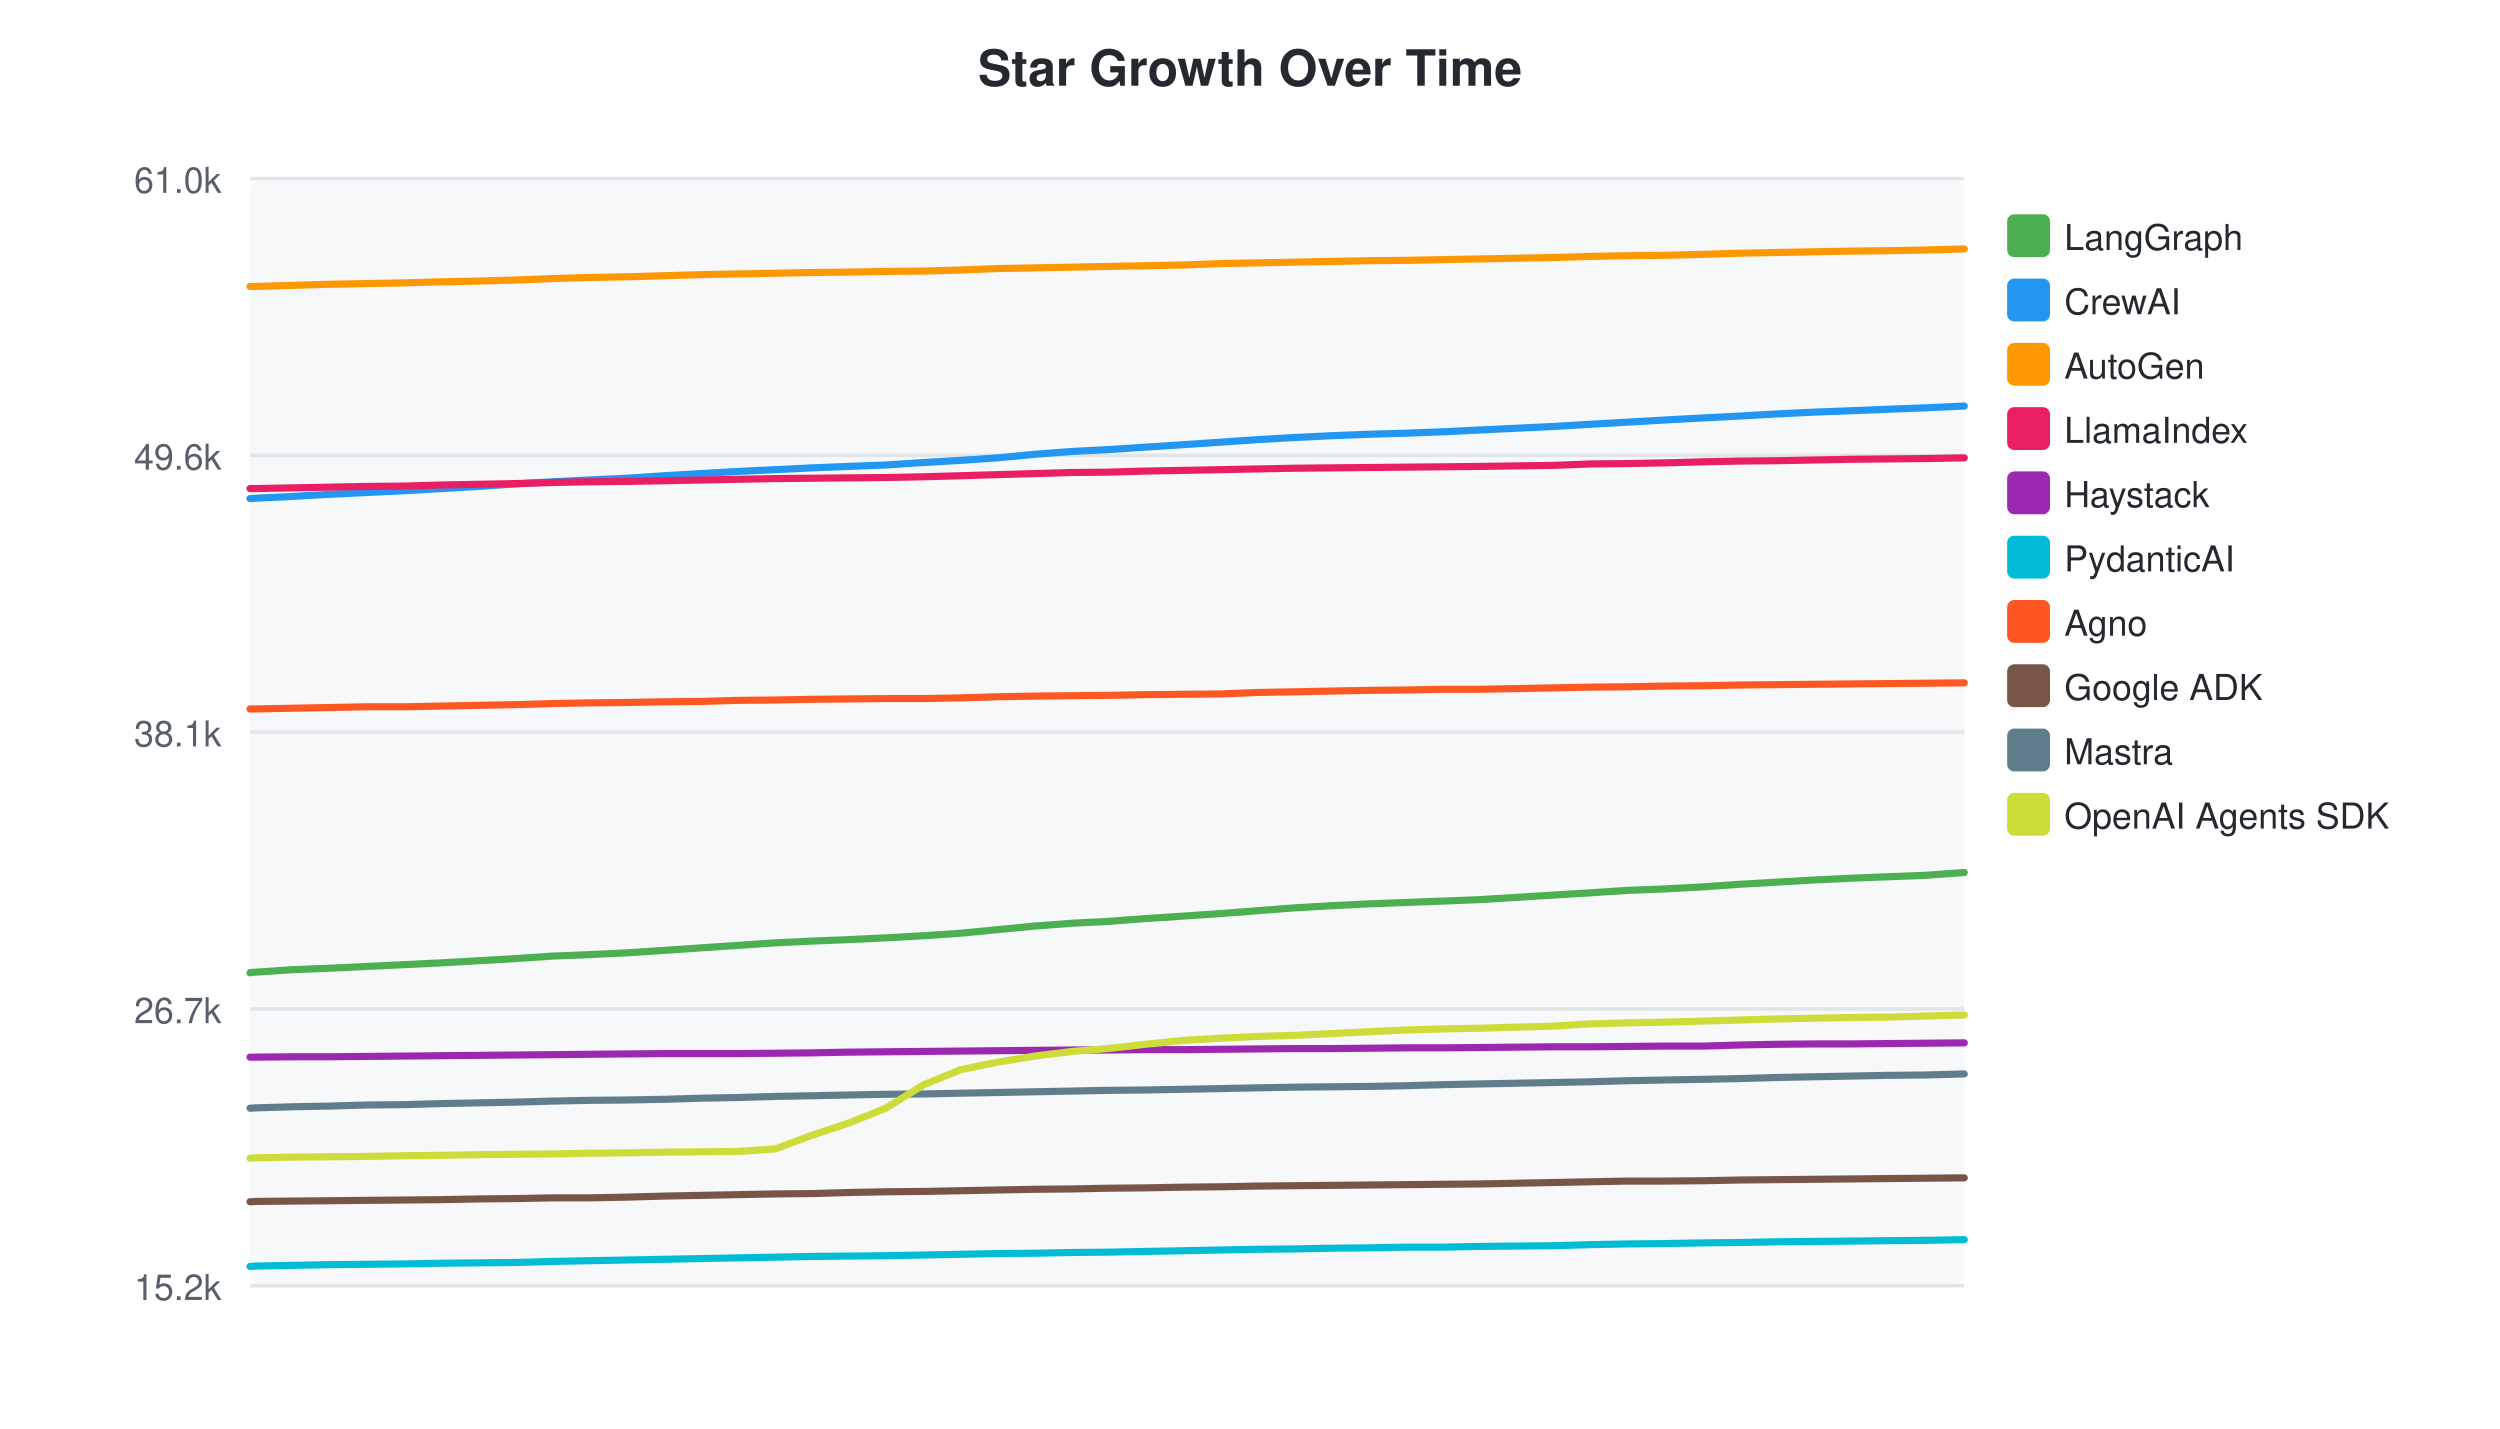
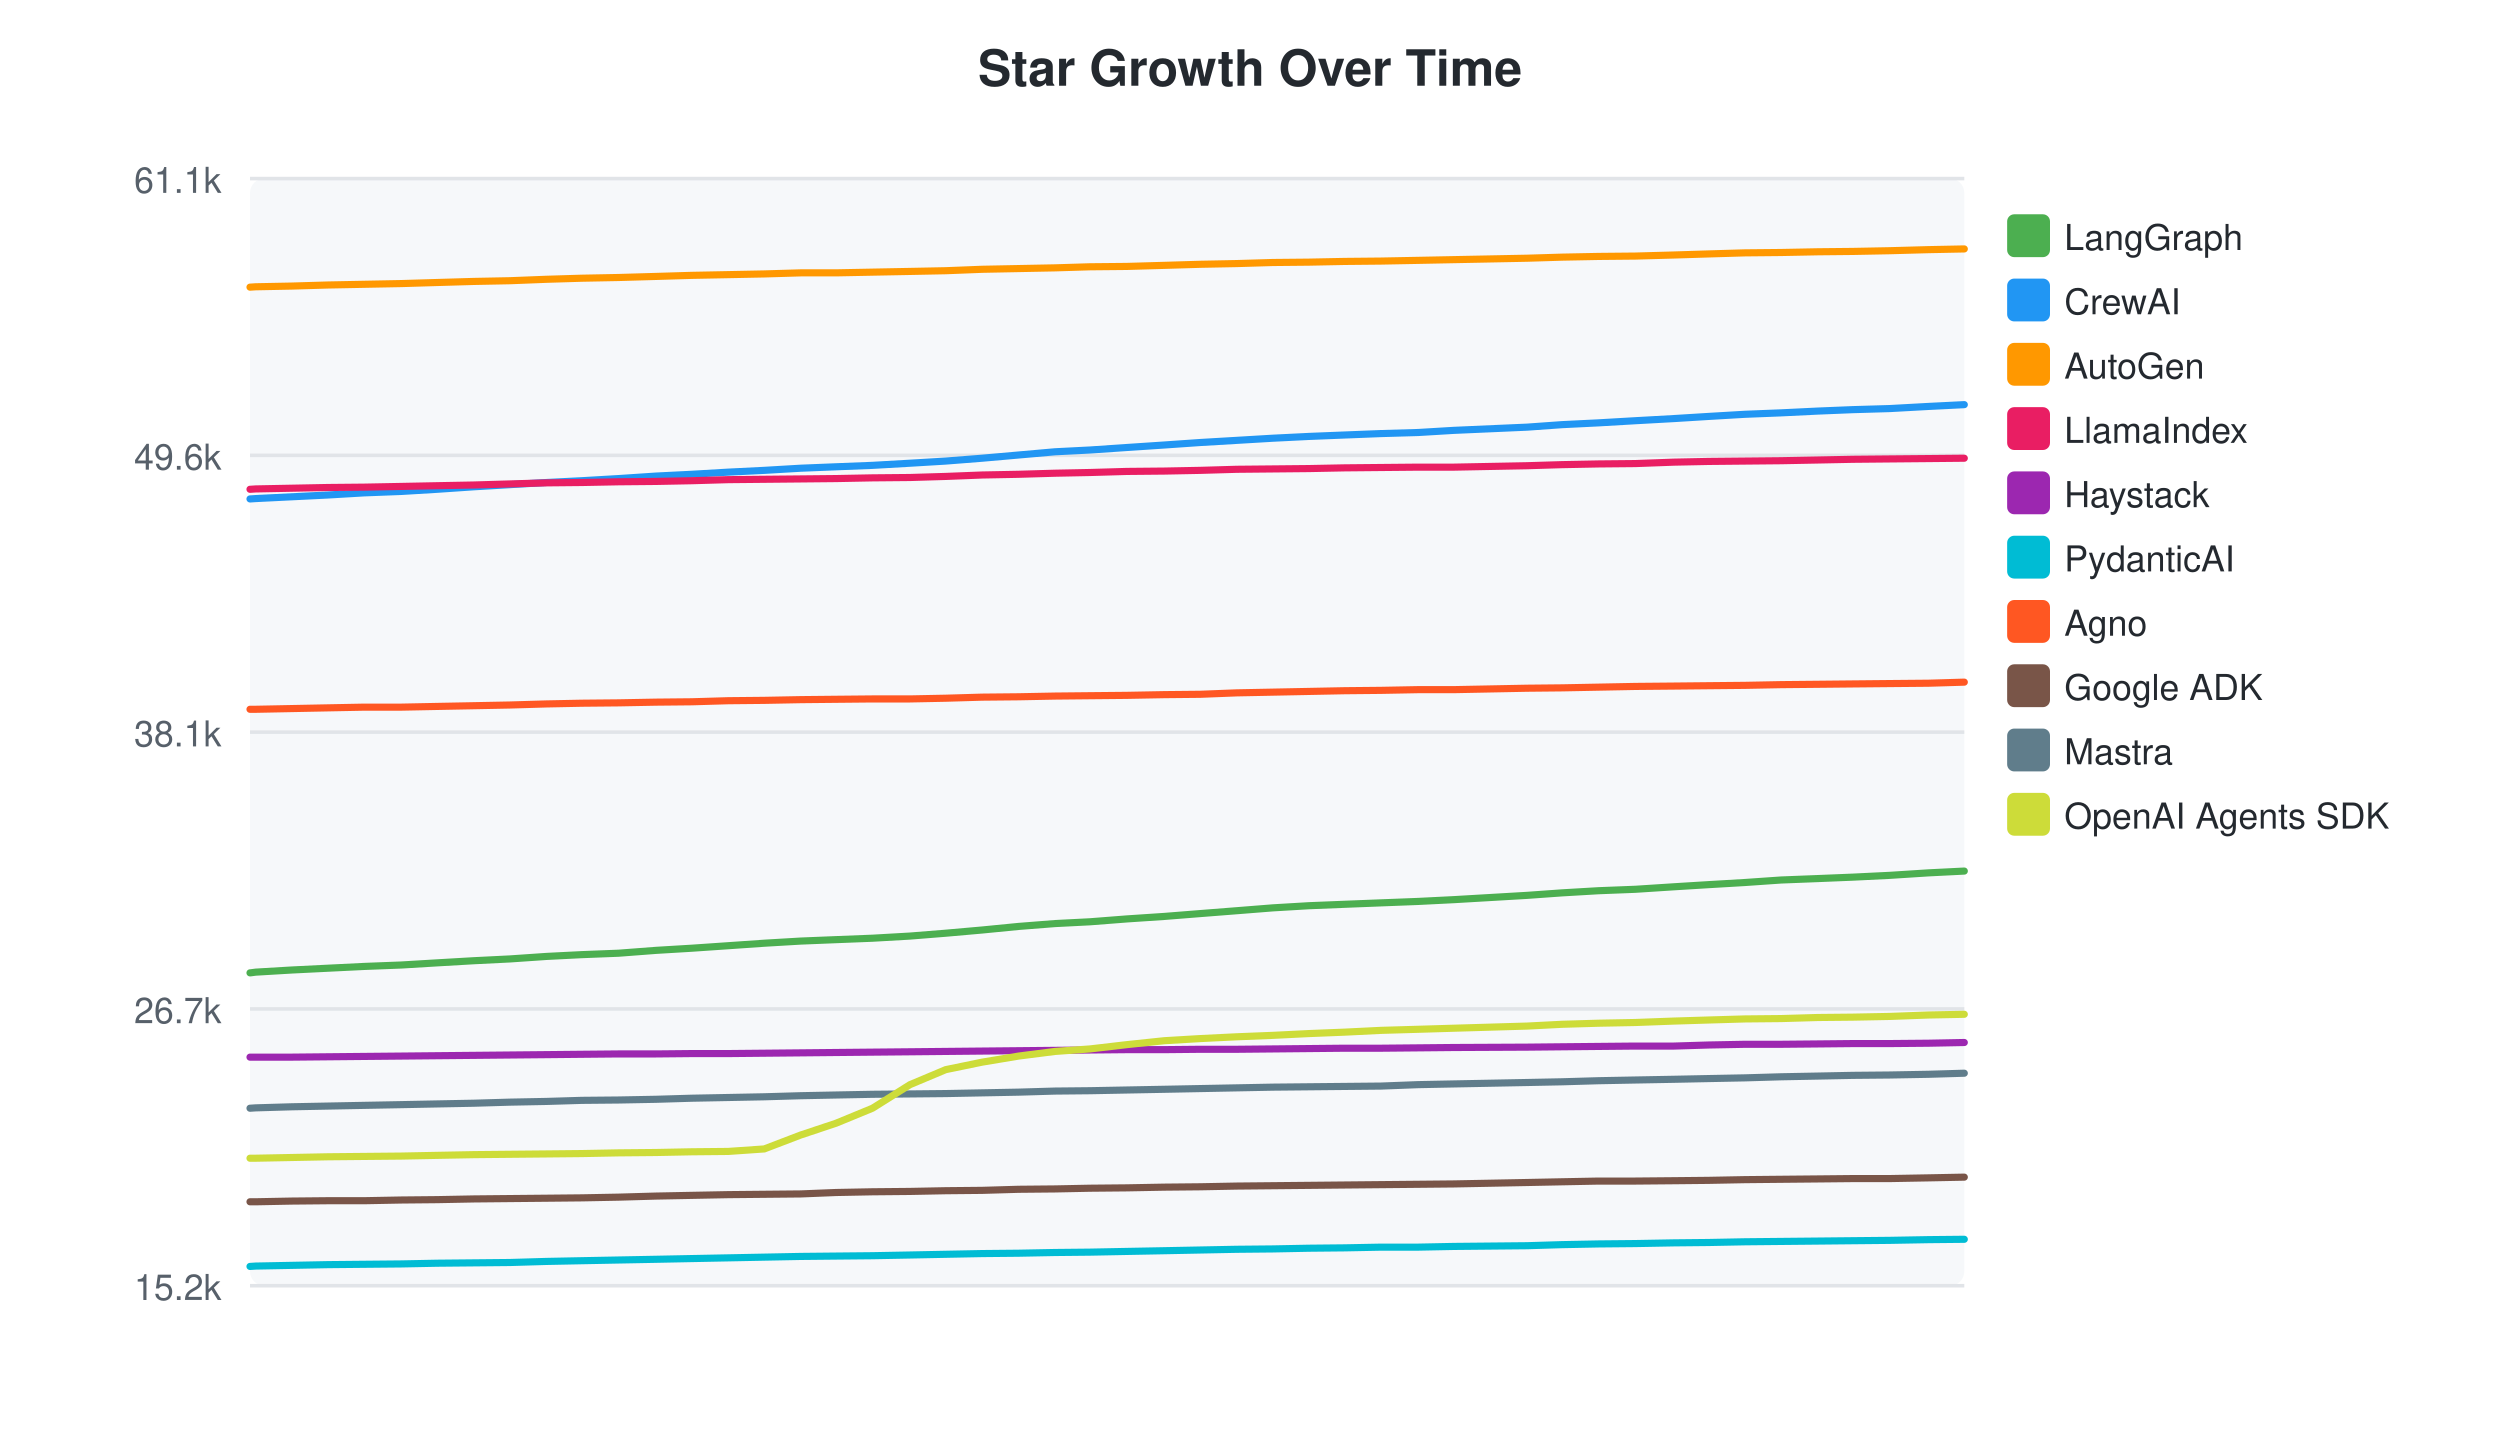
<svg xmlns="http://www.w3.org/2000/svg" width="700" height="400">
  <style>text { font-family: -apple-system, BlinkMacSystemFont, "Segoe UI", Helvetica, Arial, sans-serif; }</style>
  <text x="350" y="24" text-anchor="middle" font-size="14" font-weight="bold" fill="#24292f">Star Growth Over Time</text>
  <rect x="70" y="50" width="480" height="310" fill="#f6f8fa" rx="4" />
  <line x1="70" y1="50.0" x2="550" y2="50.0" stroke="#e1e4e8" stroke-width="1" />
-   <text x="62" y="54.0" text-anchor="end" font-size="10" fill="#57606a">61.0k</text>
+   <text x="62" y="54.0" text-anchor="end" font-size="10" fill="#57606a">61.1k</text>
  <line x1="70" y1="127.5" x2="550" y2="127.5" stroke="#e1e4e8" stroke-width="1" />
  <text x="62" y="131.5" text-anchor="end" font-size="10" fill="#57606a">49.6k</text>
  <line x1="70" y1="205.0" x2="550" y2="205.0" stroke="#e1e4e8" stroke-width="1" />
  <text x="62" y="209.0" text-anchor="end" font-size="10" fill="#57606a">38.1k</text>
  <line x1="70" y1="282.5" x2="550" y2="282.5" stroke="#e1e4e8" stroke-width="1" />
  <text x="62" y="286.5" text-anchor="end" font-size="10" fill="#57606a">26.7k</text>
  <line x1="70" y1="360.0" x2="550" y2="360.0" stroke="#e1e4e8" stroke-width="1" />
  <text x="62" y="364.0" text-anchor="end" font-size="10" fill="#57606a">15.2k</text>
-   <path d="M70.0,272.4 L70.1,272.3 L71.6,272.2 L82.0,271.5 L92.3,271.1 L102.7,270.6 L113.3,270.1 L123.5,269.6 L134.0,269.0 L144.4,268.4 L154.8,267.7 L164.9,267.3 L175.4,266.8 L186.1,266.1 L196.3,265.4 L206.7,264.7 L217.1,264.0 L227.5,263.5 L237.5,263.1 L248.0,262.6 L258.7,262.0 L269.0,261.3 L279.3,260.3 L289.7,259.3 L300.2,258.5 L310.2,258.0 L320.7,257.2 L331.5,256.5 L341.8,255.8 L352.1,255.0 L362.5,254.2 L372.8,253.6 L383.0,253.1 L393.5,252.7 L404.1,252.3 L414.3,251.9 L435.2,250.6 L445.2,250.0 L455.7,249.3 L466.2,248.9 L477.2,248.3 L487.1,247.6 L497.5,247.0 L507.9,246.4 L518.3,245.9 L528.4,245.5 L538.9,245.1 L550.0,244.3" fill="none" stroke="#4CAF50" stroke-width="2" stroke-linecap="round" />
+   <path d="M70.0,272.4 L70.1,272.4 L71.6,272.2 L81.7,271.6 L91.8,271.1 L102.0,270.6 L112.4,270.2 L122.4,269.6 L132.7,269.0 L142.8,268.5 L153.0,267.8 L162.9,267.3 L173.2,266.9 L183.7,266.1 L193.7,265.5 L203.9,264.8 L214.0,264.1 L224.2,263.5 L234.1,263.1 L244.3,262.7 L254.8,262.1 L264.8,261.3 L275.0,260.4 L285.2,259.4 L295.4,258.6 L305.2,258.1 L315.5,257.3 L326.0,256.6 L336.1,255.8 L346.3,255.0 L356.4,254.2 L366.5,253.6 L376.5,253.2 L386.7,252.8 L397.1,252.4 L407.1,251.9 L427.6,250.7 L437.4,250.0 L447.6,249.4 L457.9,249.0 L468.7,248.3 L478.4,247.7 L488.6,247.1 L498.7,246.4 L509.0,246.0 L518.8,245.6 L529.1,245.1 L540.0,244.4 L550.0,243.9" fill="none" stroke="#4CAF50" stroke-width="2" stroke-linecap="round" />
  <rect x="562" y="60" width="12" height="12" rx="2" fill="#4CAF50" />
  <text x="578" y="70" font-size="10" fill="#24292f">LangGraph</text>
-   <path d="M70.0,139.6 L70.1,139.6 L71.6,139.5 L82.0,139.0 L92.3,138.4 L102.7,137.9 L113.3,137.4 L123.5,136.8 L134.0,136.2 L144.4,135.5 L154.8,134.9 L164.9,134.4 L175.4,133.9 L186.1,133.2 L196.3,132.6 L206.7,132.0 L217.1,131.5 L227.5,131.0 L237.5,130.6 L248.0,130.2 L258.7,129.5 L269.0,128.9 L279.3,128.2 L289.7,127.2 L300.2,126.4 L310.2,125.9 L320.7,125.2 L331.5,124.5 L341.8,123.8 L352.1,123.1 L362.5,122.5 L372.8,122.0 L383.0,121.6 L393.5,121.3 L404.1,120.9 L414.3,120.4 L435.2,119.4 L445.2,118.8 L455.7,118.2 L466.2,117.6 L477.2,117.0 L487.1,116.5 L497.5,115.9 L507.9,115.4 L518.3,115.0 L528.4,114.6 L538.9,114.2 L550.0,113.7" fill="none" stroke="#2196F3" stroke-width="2" stroke-linecap="round" />
+   <path d="M70.0,139.7 L70.1,139.7 L71.6,139.6 L81.7,139.1 L91.8,138.6 L102.0,138.0 L112.4,137.6 L122.4,137.0 L132.7,136.3 L142.8,135.7 L153.0,135.1 L162.9,134.6 L173.2,134.0 L183.7,133.3 L193.7,132.8 L203.9,132.2 L214.0,131.7 L224.2,131.1 L234.1,130.7 L244.3,130.3 L254.8,129.7 L264.8,129.1 L275.0,128.3 L285.2,127.4 L295.4,126.5 L305.2,126.0 L315.5,125.3 L326.0,124.6 L336.1,123.9 L346.3,123.3 L356.4,122.7 L366.5,122.2 L376.5,121.8 L386.7,121.4 L397.1,121.1 L407.1,120.5 L427.6,119.6 L437.4,118.9 L447.6,118.4 L457.9,117.8 L468.7,117.2 L478.4,116.6 L488.6,116.0 L498.7,115.6 L509.0,115.1 L518.8,114.7 L529.1,114.4 L540.0,113.8 L550.0,113.3" fill="none" stroke="#2196F3" stroke-width="2" stroke-linecap="round" />
  <rect x="562" y="78" width="12" height="12" rx="2" fill="#2196F3" />
  <text x="578" y="88" font-size="10" fill="#24292f">CrewAI</text>
-   <path d="M70.0,80.2 L70.1,80.2 L71.6,80.2 L82.0,79.9 L92.3,79.6 L102.7,79.4 L113.3,79.2 L123.5,78.9 L134.0,78.7 L144.4,78.4 L154.8,78.0 L164.9,77.7 L175.4,77.5 L186.1,77.2 L196.3,76.9 L206.7,76.7 L217.1,76.5 L227.5,76.3 L237.5,76.2 L248.0,76.0 L258.7,75.9 L269.0,75.6 L279.3,75.2 L289.7,75.0 L300.2,74.8 L310.2,74.6 L320.7,74.4 L331.5,74.2 L341.8,73.8 L352.1,73.6 L362.5,73.4 L372.8,73.2 L383.0,73.0 L393.5,72.9 L404.1,72.7 L414.3,72.5 L435.2,72.1 L445.2,71.8 L455.7,71.6 L466.2,71.5 L477.2,71.2 L487.1,70.9 L497.5,70.7 L507.9,70.5 L518.3,70.3 L528.4,70.2 L538.9,70.0 L550.0,69.7" fill="none" stroke="#FF9800" stroke-width="2" stroke-linecap="round" />
+   <path d="M70.0,80.4 L70.1,80.4 L71.6,80.3 L81.7,80.1 L91.8,79.8 L102.0,79.6 L112.4,79.4 L122.4,79.1 L132.7,78.8 L142.8,78.6 L153.0,78.2 L162.9,77.9 L173.2,77.7 L183.7,77.4 L193.7,77.1 L203.9,76.9 L214.0,76.7 L224.2,76.4 L234.1,76.4 L244.3,76.2 L254.8,76.0 L264.8,75.8 L275.0,75.4 L285.2,75.2 L295.4,75.0 L305.2,74.7 L315.5,74.6 L326.0,74.3 L336.1,74.0 L346.3,73.8 L356.4,73.5 L366.5,73.4 L376.5,73.2 L386.7,73.1 L397.1,72.9 L407.1,72.7 L427.6,72.3 L437.4,72.0 L447.6,71.8 L457.9,71.7 L468.7,71.4 L478.4,71.1 L488.6,70.8 L498.7,70.7 L509.0,70.5 L518.8,70.4 L529.1,70.2 L540.0,69.9 L550.0,69.7" fill="none" stroke="#FF9800" stroke-width="2" stroke-linecap="round" />
  <rect x="562" y="96" width="12" height="12" rx="2" fill="#FF9800" />
  <text x="578" y="106" font-size="10" fill="#24292f">AutoGen</text>
-   <path d="M70.0,136.8 L70.1,136.8 L71.6,136.8 L82.0,136.6 L92.3,136.4 L102.7,136.2 L113.3,136.1 L123.5,135.8 L134.0,135.6 L144.4,135.4 L154.8,135.1 L164.9,134.9 L175.4,134.8 L186.1,134.6 L196.3,134.4 L206.7,134.2 L217.1,134.0 L227.5,133.9 L237.5,133.8 L248.0,133.7 L258.7,133.5 L269.0,133.2 L279.3,132.9 L289.7,132.6 L300.2,132.3 L310.2,132.2 L320.7,131.9 L331.5,131.7 L341.8,131.5 L352.1,131.3 L362.5,131.1 L372.8,131.0 L383.0,130.9 L393.5,130.8 L404.1,130.7 L414.3,130.6 L435.2,130.3 L445.2,129.9 L455.7,129.8 L466.2,129.6 L477.2,129.3 L487.1,129.1 L497.5,129.0 L507.9,128.8 L518.3,128.6 L528.4,128.5 L538.9,128.4 L550.0,128.2" fill="none" stroke="#E91E63" stroke-width="2" stroke-linecap="round" />
+   <path d="M70.0,137.0 L70.1,137.0 L71.6,136.9 L81.7,136.7 L91.8,136.5 L102.0,136.4 L112.4,136.2 L122.4,136.0 L132.7,135.8 L142.8,135.5 L153.0,135.2 L162.9,135.1 L173.2,134.9 L183.7,134.8 L193.7,134.6 L203.9,134.3 L214.0,134.2 L224.2,134.1 L234.1,134.0 L244.3,133.8 L254.8,133.7 L264.8,133.4 L275.0,133.0 L285.2,132.8 L295.4,132.5 L305.2,132.3 L315.5,132.0 L326.0,131.9 L336.1,131.7 L346.3,131.4 L356.4,131.3 L366.5,131.2 L376.5,131.0 L386.7,130.9 L397.1,130.8 L407.1,130.8 L427.6,130.4 L437.4,130.1 L447.6,129.9 L457.9,129.8 L468.7,129.4 L478.4,129.2 L488.6,129.1 L498.7,129.0 L509.0,128.8 L518.8,128.6 L529.1,128.5 L540.0,128.4 L550.0,128.3" fill="none" stroke="#E91E63" stroke-width="2" stroke-linecap="round" />
  <rect x="562" y="114" width="12" height="12" rx="2" fill="#E91E63" />
  <text x="578" y="124" font-size="10" fill="#24292f">LlamaIndex</text>
-   <path d="M70.0,296.0 L70.1,296.0 L71.6,296.0 L82.0,295.9 L92.3,295.9 L102.7,295.8 L113.3,295.7 L123.5,295.6 L134.0,295.5 L144.4,295.4 L154.8,295.3 L164.9,295.2 L175.4,295.1 L186.1,295.0 L196.3,295.0 L206.7,295.0 L217.1,294.9 L227.5,294.8 L237.5,294.6 L248.0,294.5 L258.7,294.4 L269.0,294.3 L279.3,294.2 L289.7,294.1 L300.2,294.0 L310.2,294.0 L320.7,293.9 L331.5,293.9 L341.8,293.8 L352.1,293.7 L362.5,293.6 L372.8,293.6 L383.0,293.5 L393.5,293.4 L404.1,293.4 L414.3,293.3 L435.2,293.1 L445.2,293.1 L455.7,293.0 L466.2,292.9 L477.2,292.9 L487.1,292.6 L497.5,292.4 L507.9,292.3 L518.3,292.3 L528.4,292.2 L538.9,292.1 L550.0,292.0" fill="none" stroke="#9C27B0" stroke-width="2" stroke-linecap="round" />
+   <path d="M70.0,296.0 L70.1,296.0 L71.6,296.0 L81.7,296.0 L91.8,295.9 L102.0,295.8 L112.4,295.7 L122.4,295.6 L132.7,295.5 L142.8,295.4 L153.0,295.3 L162.9,295.2 L173.2,295.1 L183.7,295.1 L193.7,295.0 L203.9,295.0 L214.0,294.9 L224.2,294.8 L234.1,294.7 L244.3,294.6 L254.8,294.5 L264.8,294.4 L275.0,294.3 L285.2,294.2 L295.4,294.1 L305.2,294.0 L315.5,293.9 L326.0,293.9 L336.1,293.8 L346.3,293.8 L356.4,293.7 L366.5,293.6 L376.5,293.5 L386.7,293.5 L397.1,293.4 L407.1,293.3 L427.6,293.2 L437.4,293.1 L447.6,293.0 L457.9,292.9 L468.7,292.9 L478.4,292.6 L488.6,292.4 L498.7,292.4 L509.0,292.3 L518.8,292.2 L529.1,292.2 L540.0,292.1 L550.0,291.9" fill="none" stroke="#9C27B0" stroke-width="2" stroke-linecap="round" />
  <rect x="562" y="132" width="12" height="12" rx="2" fill="#9C27B0" />
  <text x="578" y="142" font-size="10" fill="#24292f">Haystack</text>
-   <path d="M70.0,354.6 L70.1,354.6 L71.6,354.5 L82.0,354.3 L92.3,354.1 L102.7,354.0 L113.3,353.9 L123.5,353.7 L134.0,353.6 L144.4,353.5 L154.8,353.2 L164.9,353.0 L175.4,352.8 L186.1,352.6 L196.3,352.4 L206.7,352.2 L217.1,352.0 L227.5,351.8 L237.5,351.7 L248.0,351.6 L258.7,351.4 L269.0,351.2 L279.3,351.0 L289.7,350.9 L300.2,350.7 L310.2,350.6 L320.7,350.4 L331.5,350.2 L341.8,350.0 L352.1,349.8 L362.5,349.7 L372.8,349.5 L383.0,349.4 L393.5,349.2 L404.1,349.2 L414.3,349.0 L435.2,348.8 L445.2,348.5 L455.7,348.3 L466.2,348.2 L477.2,348.0 L487.1,347.9 L497.5,347.7 L507.9,347.6 L518.3,347.5 L528.4,347.4 L538.9,347.3 L550.0,347.1" fill="none" stroke="#00BCD4" stroke-width="2" stroke-linecap="round" />
+   <path d="M70.0,354.6 L70.1,354.6 L71.6,354.5 L81.7,354.3 L91.8,354.1 L102.0,354.0 L112.4,353.9 L122.4,353.7 L132.7,353.6 L142.8,353.5 L153.0,353.2 L162.9,353.0 L173.2,352.8 L183.7,352.6 L193.7,352.4 L203.9,352.2 L214.0,352.0 L224.2,351.8 L234.1,351.7 L244.3,351.6 L254.8,351.4 L264.8,351.2 L275.0,351.0 L285.2,350.9 L295.4,350.7 L305.2,350.6 L315.5,350.4 L326.0,350.2 L336.1,350.0 L346.3,349.8 L356.4,349.7 L366.5,349.5 L376.5,349.4 L386.7,349.2 L397.1,349.2 L407.1,349.0 L427.6,348.8 L437.4,348.5 L447.6,348.3 L457.9,348.2 L468.7,348.0 L478.4,347.9 L488.6,347.7 L498.7,347.6 L509.0,347.5 L518.8,347.4 L529.1,347.3 L540.0,347.1 L550.0,347.0" fill="none" stroke="#00BCD4" stroke-width="2" stroke-linecap="round" />
  <rect x="562" y="150" width="12" height="12" rx="2" fill="#00BCD4" />
  <text x="578" y="160" font-size="10" fill="#24292f">PydanticAI</text>
-   <path d="M70.0,198.5 L70.1,198.5 L71.6,198.5 L82.0,198.3 L92.3,198.1 L102.7,197.9 L113.3,197.9 L123.5,197.7 L134.0,197.5 L144.4,197.3 L154.8,197.0 L164.9,196.8 L175.4,196.7 L186.1,196.5 L196.3,196.4 L206.7,196.1 L217.1,196.0 L227.5,195.8 L237.5,195.7 L248.0,195.6 L258.7,195.6 L269.0,195.4 L279.3,195.1 L289.7,194.9 L300.2,194.8 L310.2,194.7 L320.7,194.5 L331.5,194.4 L341.8,194.3 L352.1,193.9 L362.5,193.7 L372.8,193.5 L383.0,193.3 L393.5,193.2 L404.1,193.0 L414.3,193.0 L435.2,192.6 L445.2,192.4 L455.7,192.3 L466.2,192.1 L477.2,192.0 L487.1,191.8 L497.5,191.7 L507.9,191.6 L518.3,191.5 L528.4,191.4 L538.9,191.3 L550.0,191.2" fill="none" stroke="#FF5722" stroke-width="2" stroke-linecap="round" />
+   <path d="M70.0,198.6 L70.1,198.6 L71.6,198.6 L81.7,198.4 L91.8,198.2 L102.0,198.0 L112.4,198.0 L122.4,197.8 L132.7,197.6 L142.8,197.4 L153.0,197.1 L162.9,196.9 L173.2,196.8 L183.7,196.6 L193.7,196.5 L203.9,196.2 L214.0,196.1 L224.2,195.9 L234.1,195.8 L244.3,195.7 L254.8,195.7 L264.8,195.5 L275.0,195.2 L285.2,195.1 L295.4,194.9 L305.2,194.8 L315.5,194.7 L326.0,194.5 L336.1,194.4 L346.3,194.0 L356.4,193.8 L366.5,193.6 L376.5,193.4 L386.7,193.3 L397.1,193.1 L407.1,193.1 L427.6,192.7 L437.4,192.6 L447.6,192.4 L457.9,192.2 L468.7,192.1 L478.4,192.0 L488.6,191.9 L498.7,191.7 L509.0,191.6 L518.8,191.5 L529.1,191.4 L540.0,191.3 L550.0,191.0" fill="none" stroke="#FF5722" stroke-width="2" stroke-linecap="round" />
  <rect x="562" y="168" width="12" height="12" rx="2" fill="#FF5722" />
  <text x="578" y="178" font-size="10" fill="#24292f">Agno</text>
-   <path d="M70.0,336.5 L70.1,336.5 L71.6,336.4 L82.0,336.3 L92.3,336.2 L102.7,336.1 L113.3,336.0 L123.5,335.9 L134.0,335.7 L144.4,335.6 L154.8,335.4 L164.9,335.4 L175.4,335.2 L186.1,334.9 L196.3,334.7 L206.7,334.5 L217.1,334.3 L227.5,334.2 L237.5,333.9 L248.0,333.7 L258.7,333.6 L269.0,333.4 L279.3,333.2 L289.7,333.0 L300.2,332.9 L310.2,332.7 L320.7,332.6 L331.5,332.4 L341.8,332.3 L352.1,332.1 L362.5,332.0 L372.8,331.9 L383.0,331.8 L393.5,331.7 L404.1,331.6 L414.3,331.5 L435.2,331.1 L445.2,330.9 L455.7,330.7 L466.2,330.7 L477.2,330.6 L487.1,330.4 L497.5,330.3 L507.9,330.2 L518.3,330.1 L528.4,330.0 L538.9,329.9 L550.0,329.8" fill="none" stroke="#795548" stroke-width="2" stroke-linecap="round" />
+   <path d="M70.0,336.5 L70.1,336.5 L71.6,336.5 L81.7,336.3 L91.8,336.2 L102.0,336.2 L112.4,336.0 L122.4,335.9 L132.7,335.7 L142.8,335.6 L153.0,335.5 L162.9,335.4 L173.2,335.2 L183.7,334.9 L193.7,334.7 L203.9,334.5 L214.0,334.4 L224.2,334.3 L234.1,333.9 L244.3,333.7 L254.8,333.6 L264.8,333.4 L275.0,333.3 L285.2,333.0 L295.4,332.9 L305.2,332.7 L315.5,332.6 L326.0,332.4 L336.1,332.3 L346.3,332.1 L356.4,332.0 L366.5,331.9 L376.5,331.8 L386.7,331.7 L397.1,331.6 L407.1,331.5 L427.6,331.1 L437.4,330.9 L447.6,330.7 L457.9,330.7 L468.7,330.6 L478.4,330.5 L488.6,330.3 L498.7,330.2 L509.0,330.1 L518.8,330.0 L529.1,330.0 L540.0,329.8 L550.0,329.6" fill="none" stroke="#795548" stroke-width="2" stroke-linecap="round" />
  <rect x="562" y="186" width="12" height="12" rx="2" fill="#795548" />
  <text x="578" y="196" font-size="10" fill="#24292f">Google ADK</text>
-   <path d="M70.0,310.3 L70.1,310.3 L71.6,310.2 L82.0,309.9 L92.3,309.7 L102.7,309.4 L113.3,309.3 L123.5,309.0 L134.0,308.8 L144.4,308.6 L154.8,308.3 L164.9,308.1 L175.4,308.0 L186.1,307.8 L196.3,307.5 L206.7,307.3 L217.1,307.0 L227.5,306.8 L237.5,306.6 L248.0,306.4 L258.7,306.3 L269.0,306.1 L279.3,305.9 L289.7,305.7 L300.2,305.5 L310.2,305.3 L320.7,305.2 L331.5,305.0 L341.8,304.8 L352.1,304.6 L362.5,304.4 L372.8,304.3 L383.0,304.2 L393.5,304.0 L404.1,303.7 L414.3,303.5 L435.2,303.1 L445.2,302.9 L455.7,302.6 L466.2,302.4 L477.2,302.2 L487.1,302.0 L497.5,301.7 L507.9,301.5 L518.3,301.3 L528.4,301.1 L538.9,301.0 L550.0,300.7" fill="none" stroke="#607D8B" stroke-width="2" stroke-linecap="round" />
+   <path d="M70.0,310.3 L70.1,310.3 L71.6,310.2 L81.7,309.9 L91.8,309.7 L102.0,309.5 L112.4,309.3 L122.4,309.1 L132.7,308.9 L142.8,308.6 L153.0,308.4 L162.9,308.1 L173.2,308.0 L183.7,307.8 L193.7,307.5 L203.9,307.3 L214.0,307.1 L224.2,306.8 L234.1,306.6 L244.3,306.4 L254.8,306.3 L264.8,306.2 L275.0,306.0 L285.2,305.8 L295.4,305.5 L305.2,305.4 L315.5,305.2 L326.0,305.0 L336.1,304.8 L346.3,304.6 L356.4,304.4 L366.5,304.3 L376.5,304.2 L386.7,304.1 L397.1,303.7 L407.1,303.5 L427.6,303.1 L437.4,302.9 L447.6,302.6 L457.9,302.4 L468.7,302.2 L478.4,302.0 L488.6,301.8 L498.7,301.5 L509.0,301.3 L518.8,301.1 L529.1,301.0 L540.0,300.8 L550.0,300.5" fill="none" stroke="#607D8B" stroke-width="2" stroke-linecap="round" />
  <rect x="562" y="204" width="12" height="12" rx="2" fill="#607D8B" />
  <text x="578" y="214" font-size="10" fill="#24292f">Mastra</text>
-   <path d="M70.0,324.3 L70.1,324.3 L71.6,324.2 L82.0,324.0 L92.3,323.9 L102.7,323.8 L113.3,323.6 L123.5,323.5 L134.0,323.3 L144.4,323.2 L154.8,323.1 L164.9,322.9 L175.4,322.8 L186.1,322.6 L196.3,322.5 L206.7,322.4 L217.1,321.7 L227.5,317.8 L237.5,314.5 L248.0,310.3 L258.7,303.7 L269.0,299.5 L279.3,297.4 L289.7,295.7 L300.2,294.4 L310.2,293.6 L320.7,292.4 L331.5,291.3 L341.8,290.7 L352.1,290.2 L362.5,289.9 L372.8,289.4 L383.0,288.9 L393.5,288.4 L404.1,288.1 L414.3,287.9 L435.2,287.3 L445.2,286.7 L455.7,286.4 L466.2,286.2 L477.2,285.9 L487.1,285.6 L497.5,285.3 L507.9,285.1 L518.3,284.9 L528.4,284.8 L538.9,284.5 L550.0,284.2" fill="none" stroke="#CDDC39" stroke-width="2" stroke-linecap="round" />
+   <path d="M70.0,324.3 L70.1,324.3 L71.6,324.3 L81.7,324.1 L91.8,323.9 L102.0,323.8 L112.4,323.7 L122.4,323.5 L132.7,323.3 L142.8,323.2 L153.0,323.1 L162.9,323.0 L173.2,322.8 L183.7,322.7 L193.7,322.5 L203.9,322.4 L214.0,321.7 L224.2,317.8 L234.1,314.5 L244.3,310.3 L254.8,303.7 L264.8,299.5 L275.0,297.4 L285.2,295.7 L295.4,294.4 L305.2,293.7 L315.5,292.5 L326.0,291.4 L336.1,290.8 L346.3,290.3 L356.4,289.9 L366.5,289.4 L376.5,289.0 L386.7,288.5 L397.1,288.2 L407.1,287.9 L427.6,287.3 L437.4,286.8 L447.6,286.5 L457.9,286.3 L468.7,285.9 L478.4,285.6 L488.6,285.3 L498.7,285.2 L509.0,284.9 L518.8,284.8 L529.1,284.6 L540.0,284.2 L550.0,284.0" fill="none" stroke="#CDDC39" stroke-width="2" stroke-linecap="round" />
  <rect x="562" y="222" width="12" height="12" rx="2" fill="#CDDC39" />
  <text x="578" y="232" font-size="10" fill="#24292f">OpenAI Agents SDK</text>
</svg>
